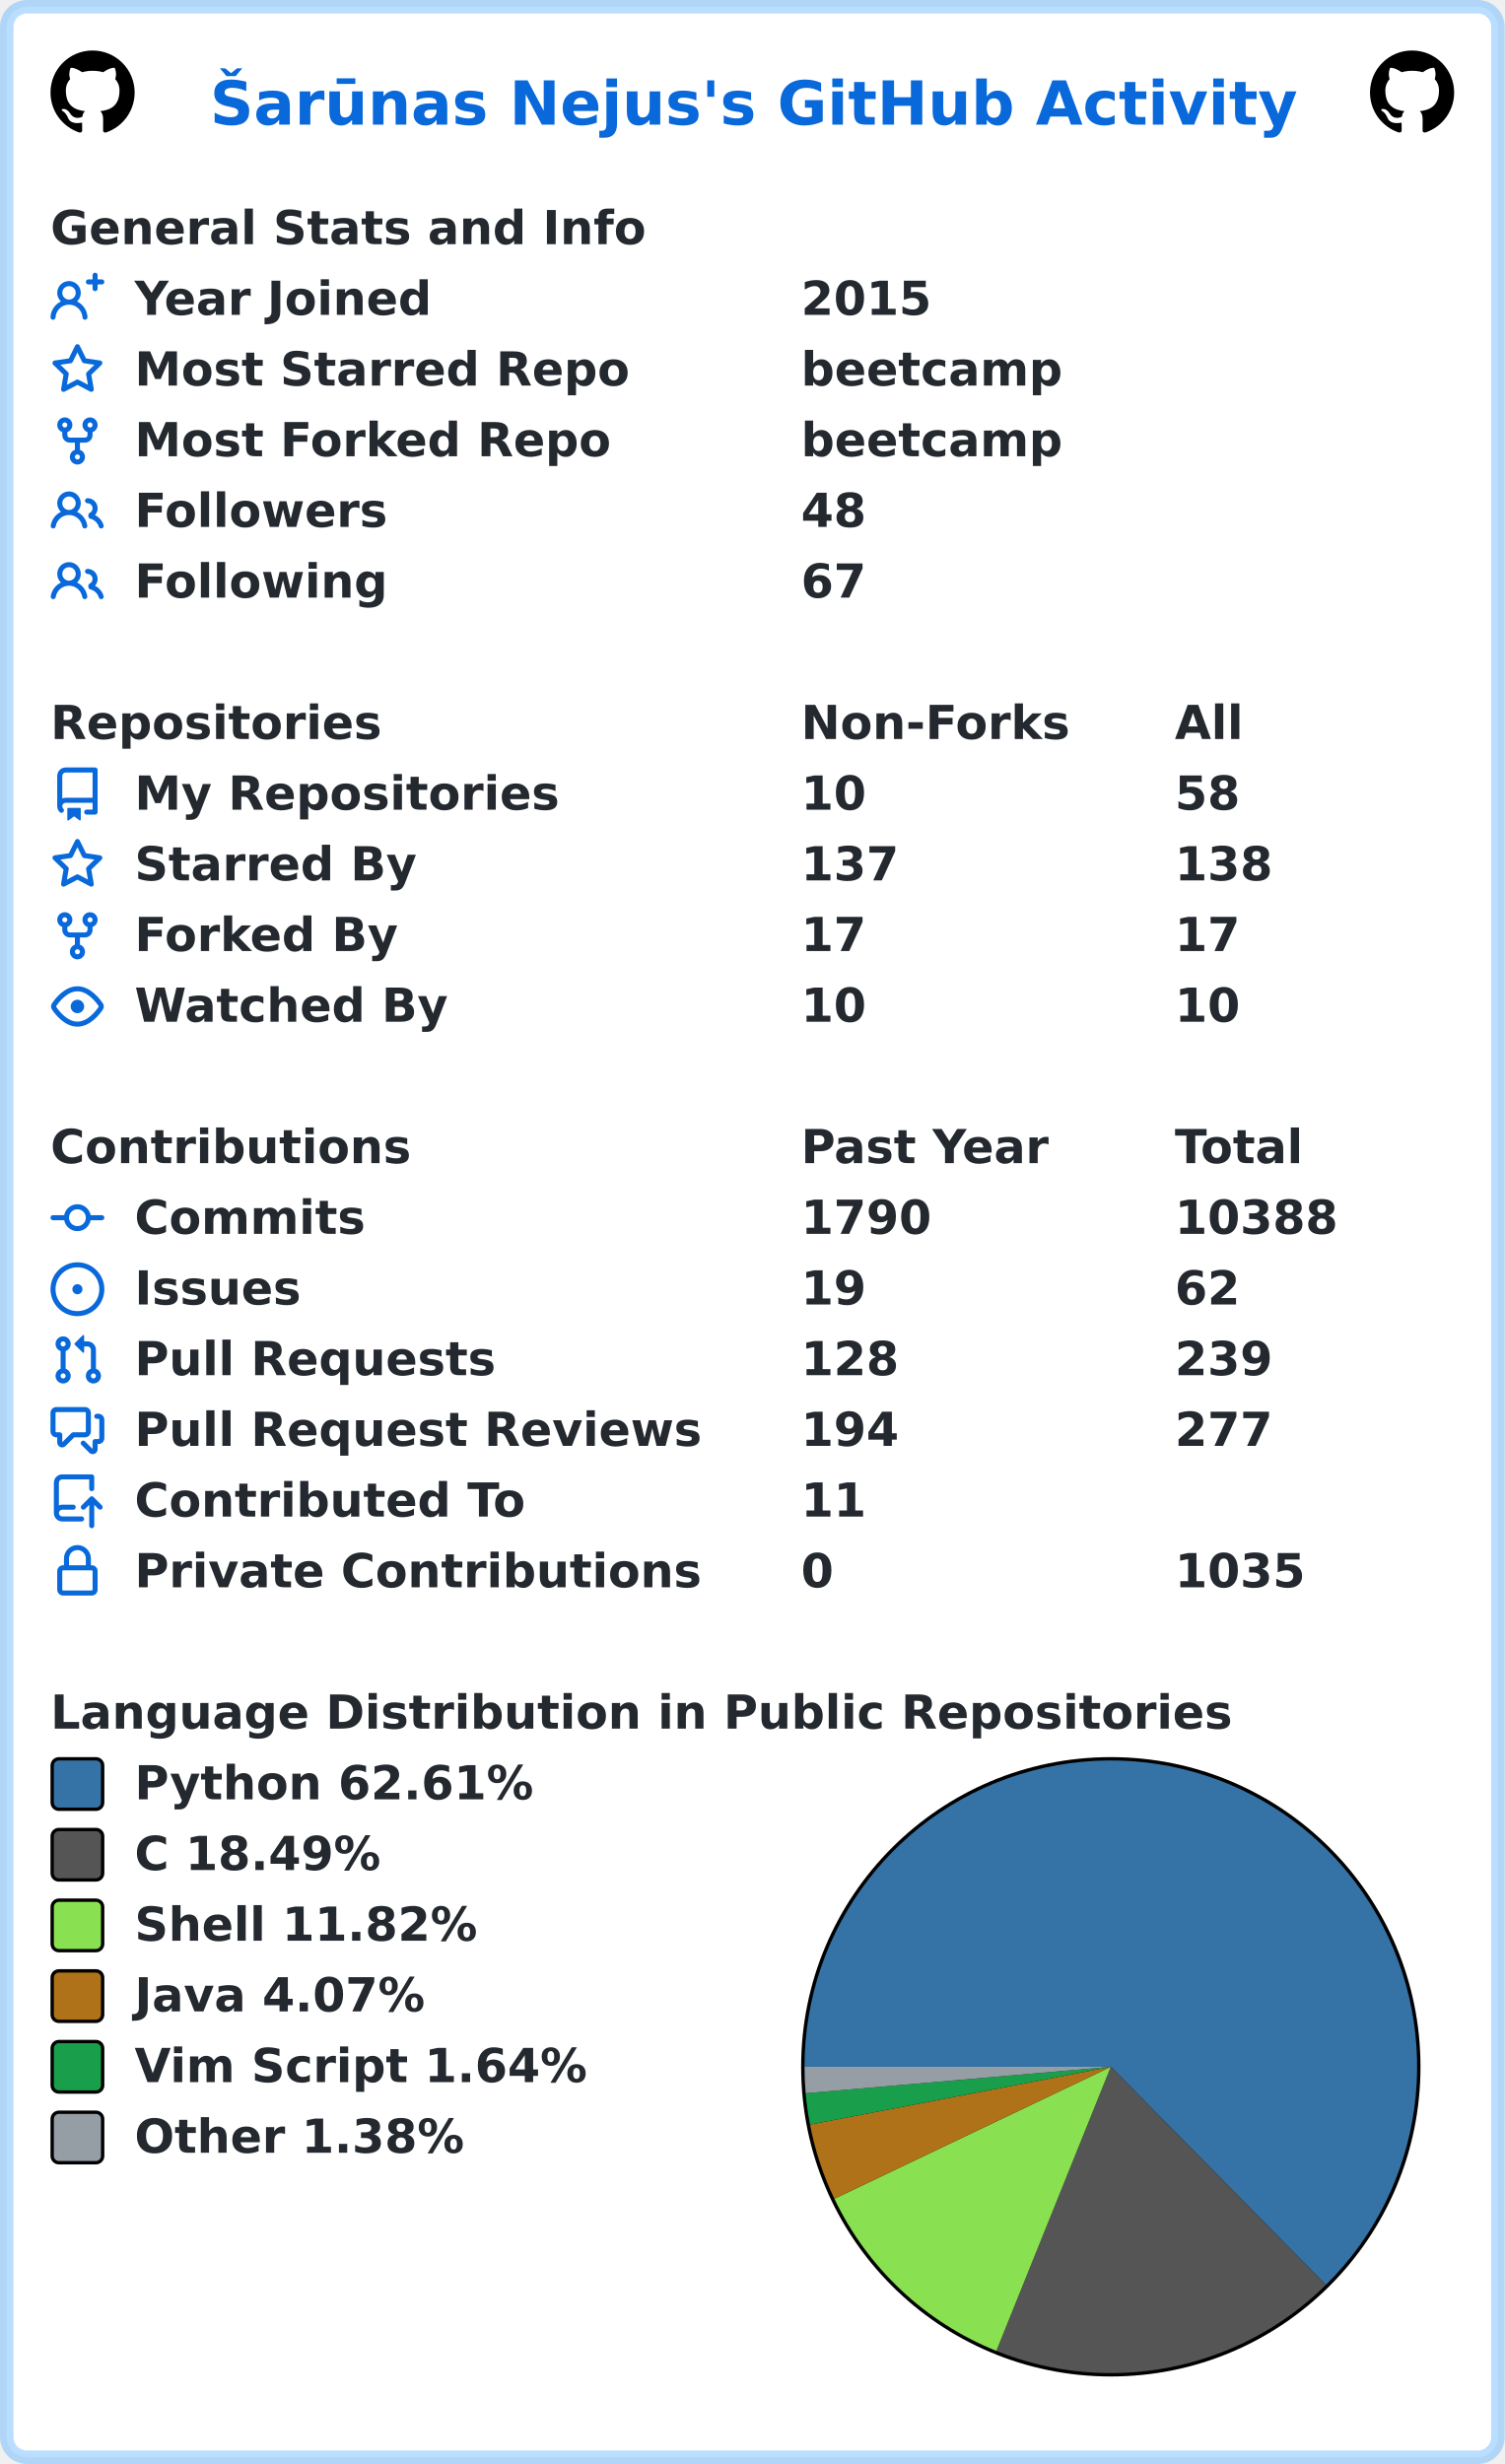
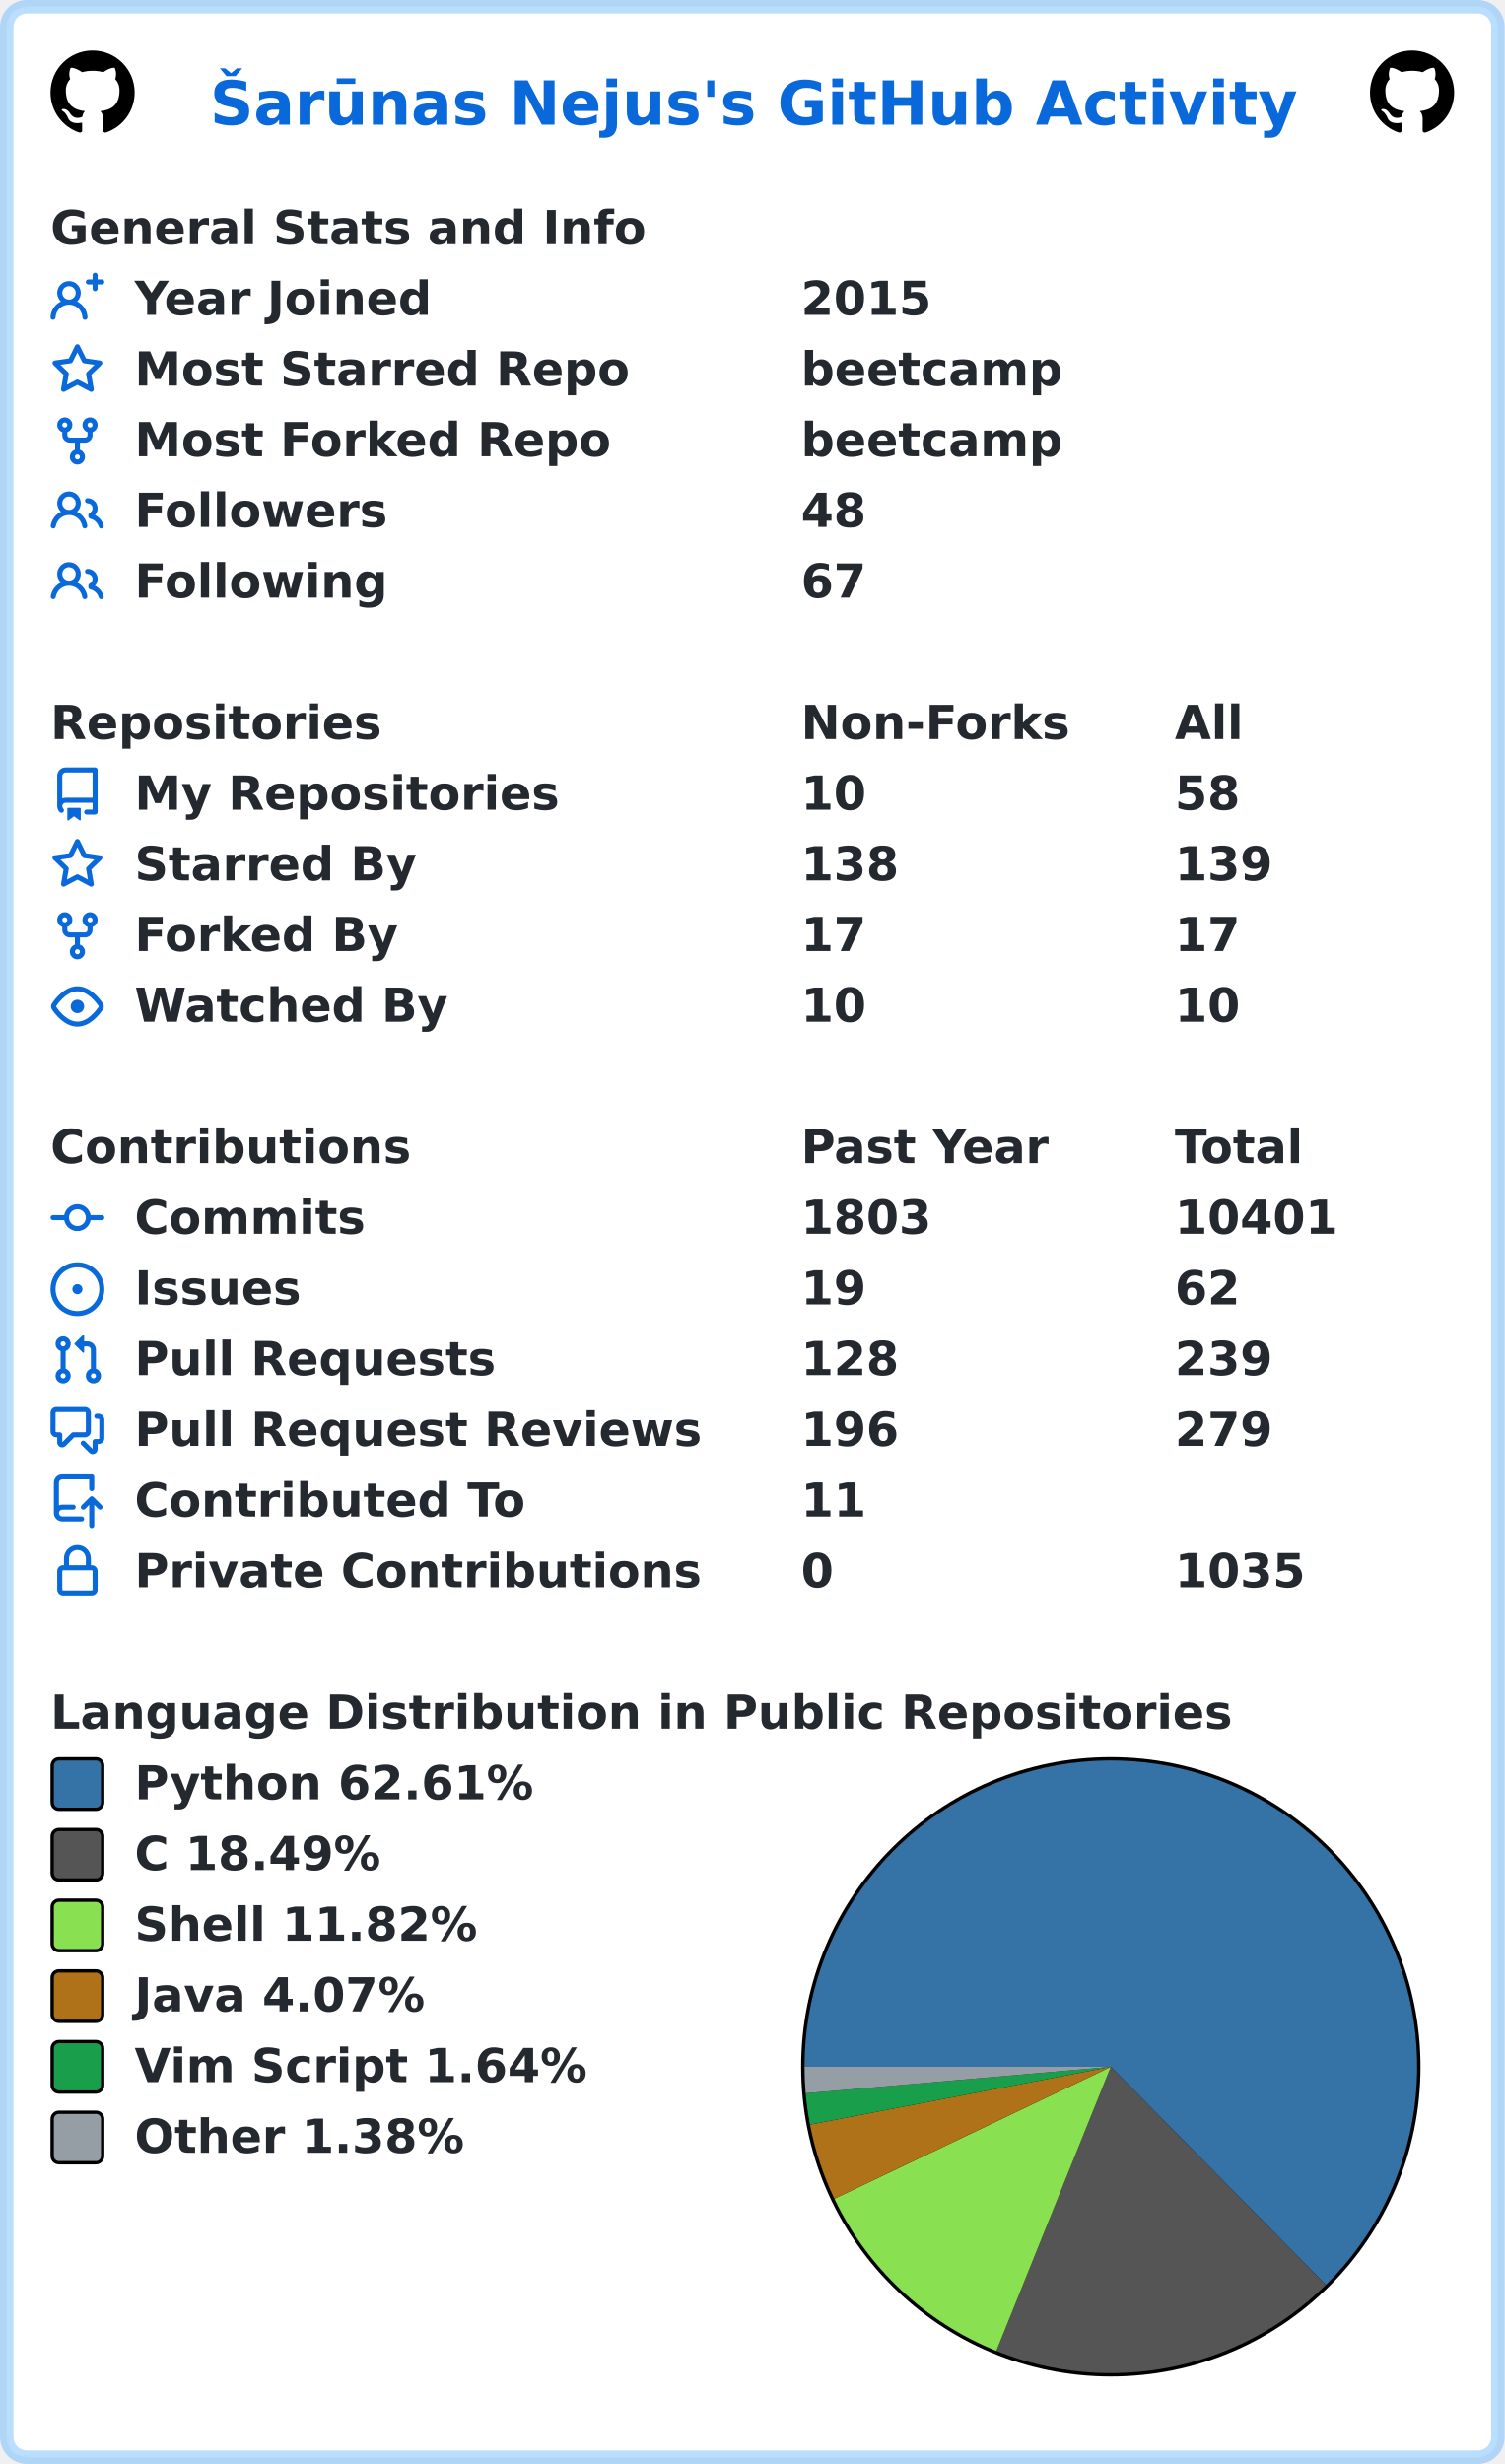
<svg xmlns="http://www.w3.org/2000/svg" width="447" height="732" viewBox="0 0 447 732" lang="en" xml:lang="en">
  <rect x="2" y="2" stroke-width="4" rx="6" width="443" height="728" stroke="rgba(84,174,255,0.4)" fill="#ffffff" />
  <g font-weight="600" font-size="110pt" font-family="Verdana,Geneva,DejaVu Sans,sans-serif" text-rendering="geometricPrecision">
    <text x="507" y="301" lengthAdjust="spacingAndGlyphs" textLength="2613" transform="scale(0.123)" fill="#0969da">Šarūnas Nejus's GitHub Activity</text>
    <svg x="15" y="15" width="25" height="25" viewBox="0 0 16 16">
      <path fill="#000000" fill-rule="evenodd" d="M8 0C3.58 0 0 3.58 0 8c0 3.54 2.29 6.53 5.47 7.59.4.07.55-.17.55-.38 0-.19-.01-.82-.01-1.49-2.01.37-2.53-.49-2.69-.94-.09-.23-.48-.94-.82-1.13-.28-.15-.68-.52-.01-.53.63-.01 1.08.58 1.23.82.72 1.21 1.87.87 2.33.66.07-.52.28-.87.51-1.07-1.78-.2-3.64-.89-3.64-3.95 0-.87.31-1.59.82-2.15-.08-.2-.36-1.02.08-2.12 0 0 .67-.21 2.2.82.64-.18 1.32-.27 2-.27.68 0 1.36.09 2 .27 1.53-1.04 2.2-.82 2.2-.82.44 1.1.16 1.92.08 2.12.51.56.82 1.27.82 2.15 0 3.07-1.87 3.75-3.65 3.95.29.25.54.73.54 1.48 0 1.07-.01 1.93-.01 2.2 0 .21.15.46.55.38A8.013 8.013 0 0016 8c0-4.42-3.58-8-8-8z" />
    </svg>
    <svg x="407" y="15" width="25" height="25" viewBox="0 0 16 16">
      <path fill="#000000" fill-rule="evenodd" d="M8 0C3.58 0 0 3.58 0 8c0 3.54 2.29 6.53 5.47 7.59.4.07.55-.17.55-.38 0-.19-.01-.82-.01-1.49-2.01.37-2.53-.49-2.69-.94-.09-.23-.48-.94-.82-1.13-.28-.15-.68-.52-.01-.53.63-.01 1.08.58 1.23.82.72 1.21 1.87.87 2.33.66.07-.52.28-.87.51-1.07-1.78-.2-3.64-.89-3.64-3.95 0-.87.31-1.59.82-2.15-.08-.2-.36-1.02.08-2.12 0 0 .67-.21 2.2.82.64-.18 1.32-.27 2-.27.68 0 1.36.09 2 .27 1.53-1.04 2.2-.82 2.2-.82.44 1.1.16 1.92.08 2.12.51.56.82 1.27.82 2.15 0 3.07-1.87 3.75-3.65 3.95.29.25.54.73.54 1.48 0 1.07-.01 1.93-.01 2.2 0 .21.15.46.55.38A8.013 8.013 0 0016 8c0-4.42-3.58-8-8-8z" />
    </svg>
    <g transform="translate(0, 60)" fill="#24292f">
      <g transform="translate(15, 0)">
        <g transform="scale(0.095)">
          <text x="0" y="132" textLength="1851" lengthAdjust="spacingAndGlyphs">General Stats and Info</text>
        </g>
      </g>
      <g transform="translate(15, 21)">
        <path fill="#0969da" fill-rule="evenodd" d="M13.25 0a.75.75 0 01.75.75V2h1.25a.75.75 0 010 1.5H14v1.25a.75.75 0 01-1.5 0V3.5h-1.25a.75.75 0 010-1.5h1.25V.75a.75.75 0 01.75-.75zM5.5 4a2 2 0 100 4 2 2 0 000-4zm2.4 4.548a3.5 3.5 0 10-4.799 0 5.527 5.527 0 00-3.1 4.66.75.75 0 101.498.085A4.01 4.01 0 015.5 9.5a4.01 4.01 0 014.001 3.793.75.75 0 101.498-.086 5.527 5.527 0 00-3.1-4.659z" />
        <g transform="scale(0.095)">
          <text lengthAdjust="spacingAndGlyphs" textLength="932" x="263" y="132">Year Joined</text>
          <text lengthAdjust="spacingAndGlyphs" textLength="420" x="2347" y="132">2015</text>
        </g>
      </g>
      <g transform="translate(15, 42)">
        <path fill="#0969da" fill-rule="evenodd" d="M8 .25a.75.75 0 01.673.418l1.882 3.815 4.21.612a.75.75 0 01.416 1.279l-3.046 2.97.719 4.192a.75.75 0 01-1.088.791L8 12.347l-3.766 1.98a.75.75 0 01-1.088-.79l.72-4.194L.818 6.374a.75.75 0 01.416-1.28l4.21-.611L7.327.668A.75.75 0 018 .25zm0 2.445L6.615 5.5a.75.75 0 01-.564.41l-3.097.45 2.24 2.184a.75.75 0 01.216.664l-.528 3.084 2.769-1.456a.75.75 0 01.698 0l2.77 1.456-.53-3.084a.75.75 0 01.216-.664l2.24-2.183-3.096-.45a.75.75 0 01-.564-.41L8 2.694v.001z" />
        <g transform="scale(0.095)">
          <text lengthAdjust="spacingAndGlyphs" textLength="1532" x="263" y="132">Most Starred Repo</text>
          <text lengthAdjust="spacingAndGlyphs" textLength="830" x="2347" y="132">beetcamp</text>
        </g>
      </g>
      <g transform="translate(15, 63)">
        <path fill="#0969da" fill-rule="evenodd" d="M5 3.25a.75.75 0 11-1.5 0 .75.75 0 011.5 0zm0 2.122a2.25 2.25 0 10-1.5 0v.878A2.25 2.25 0 005.75 8.5h1.5v2.128a2.251 2.251 0 101.5 0V8.5h1.5a2.25 2.25 0 002.25-2.25v-.878a2.25 2.25 0 10-1.5 0v.878a.75.75 0 01-.75.75h-4.5A.75.75 0 015 6.25v-.878zm3.75 7.378a.75.75 0 11-1.5 0 .75.75 0 011.5 0zm3-8.75a.75.75 0 100-1.5.75.75 0 000 1.5z" />
        <g transform="scale(0.095)">
          <text lengthAdjust="spacingAndGlyphs" textLength="1485" x="263" y="132">Most Forked Repo</text>
          <text lengthAdjust="spacingAndGlyphs" textLength="830" x="2347" y="132">beetcamp</text>
        </g>
      </g>
      <g transform="translate(15, 84)">
        <path fill="#0969da" fill-rule="evenodd" d="M5.5 3.5a2 2 0 100 4 2 2 0 000-4zM2 5.5a3.5 3.5 0 115.898 2.549 5.507 5.507 0 013.034 4.084.75.75 0 11-1.482.235 4.001 4.001 0 00-7.9 0 .75.75 0 01-1.482-.236A5.507 5.507 0 013.102 8.05 3.49 3.49 0 012 5.5zM11 4a.75.75 0 100 1.5 1.5 1.5 0 01.666 2.844.75.75 0 00-.416.672v.352a.75.75 0 00.574.73c1.2.289 2.162 1.2 2.522 2.372a.75.75 0 101.434-.44 5.01 5.01 0 00-2.56-3.012A3 3 0 0011 4z" />
        <g transform="scale(0.095)">
          <text lengthAdjust="spacingAndGlyphs" textLength="778" x="263" y="132">Followers</text>
          <text lengthAdjust="spacingAndGlyphs" textLength="210" x="2347" y="132">48</text>
        </g>
      </g>
      <g transform="translate(15, 105)">
        <path fill="#0969da" fill-rule="evenodd" d="M5.5 3.5a2 2 0 100 4 2 2 0 000-4zM2 5.5a3.5 3.5 0 115.898 2.549 5.507 5.507 0 013.034 4.084.75.75 0 11-1.482.235 4.001 4.001 0 00-7.9 0 .75.75 0 01-1.482-.236A5.507 5.507 0 013.102 8.05 3.49 3.49 0 012 5.5zM11 4a.75.75 0 100 1.5 1.5 1.5 0 01.666 2.844.75.75 0 00-.416.672v.352a.75.75 0 00.574.73c1.2.289 2.162 1.2 2.522 2.372a.75.75 0 101.434-.44 5.01 5.01 0 00-2.56-3.012A3 3 0 0011 4z" />
        <g transform="scale(0.095)">
          <text lengthAdjust="spacingAndGlyphs" textLength="780" x="263" y="132">Following</text>
          <text lengthAdjust="spacingAndGlyphs" textLength="210" x="2347" y="132">67</text>
        </g>
      </g>
    </g>
    <g transform="translate(0, 207)" fill="#24292f">
      <g transform="translate(15, 0)">
        <g transform="scale(0.095)">
          <text x="0" y="132" textLength="1020" lengthAdjust="spacingAndGlyphs">Repositories</text>
          <text x="2347" y="132" textLength="832" lengthAdjust="spacingAndGlyphs">Non-Forks</text>
          <text x="3516" y="132" textLength="206" lengthAdjust="spacingAndGlyphs">All</text>
        </g>
      </g>
      <g transform="translate(15, 21)">
        <path fill="#0969da" fill-rule="evenodd" d="M2 2.5A2.5 2.5 0 014.5 0h8.75a.75.75 0 01.75.75v12.5a.75.75 0 01-.75.75h-2.5a.75.75 0 110-1.5h1.75v-2h-8a1 1 0 00-.714 1.7.75.75 0 01-1.072 1.05A2.495 2.495 0 012 11.5v-9zm10.5-1V9h-8c-.356 0-.694.074-1 .208V2.5a1 1 0 011-1h8zM5 12.25v3.25a.25.25 0 00.4.2l1.45-1.087a.25.25 0 01.3 0L8.6 15.7a.25.25 0 00.4-.2v-3.25a.25.25 0 00-.25-.25h-3.5a.25.25 0 00-.25.25z" />
        <g transform="scale(0.095)">
          <text lengthAdjust="spacingAndGlyphs" textLength="1312" x="263" y="132">My Repositories</text>
          <text lengthAdjust="spacingAndGlyphs" textLength="210" x="2347" y="132">10</text>
          <text lengthAdjust="spacingAndGlyphs" textLength="210" x="3516" y="132">58</text>
        </g>
      </g>
      <g transform="translate(15, 42)">
        <path fill="#0969da" fill-rule="evenodd" d="M8 .25a.75.75 0 01.673.418l1.882 3.815 4.21.612a.75.75 0 01.416 1.279l-3.046 2.97.719 4.192a.75.75 0 01-1.088.791L8 12.347l-3.766 1.98a.75.75 0 01-1.088-.79l.72-4.194L.818 6.374a.75.75 0 01.416-1.28l4.21-.611L7.327.668A.75.75 0 018 .25zm0 2.445L6.615 5.5a.75.75 0 01-.564.41l-3.097.45 2.24 2.184a.75.75 0 01.216.664l-.528 3.084 2.769-1.456a.75.75 0 01.698 0l2.77 1.456-.53-3.084a.75.75 0 01.216-.664l2.24-2.183-3.096-.45a.75.75 0 01-.564-.41L8 2.694v.001z" />
        <g transform="scale(0.095)">
          <text lengthAdjust="spacingAndGlyphs" textLength="874" x="263" y="132">Starred By</text>
-           <text lengthAdjust="spacingAndGlyphs" textLength="315" x="2347" y="132">137</text>
-           <text lengthAdjust="spacingAndGlyphs" textLength="315" x="3516" y="132">138</text>
+           <text lengthAdjust="spacingAndGlyphs" textLength="315" x="2347" y="132">138</text>
+           <text lengthAdjust="spacingAndGlyphs" textLength="315" x="3516" y="132">139</text>
        </g>
      </g>
      <g transform="translate(15, 63)">
        <path fill="#0969da" fill-rule="evenodd" d="M5 3.25a.75.75 0 11-1.5 0 .75.75 0 011.5 0zm0 2.122a2.25 2.25 0 10-1.5 0v.878A2.25 2.25 0 005.75 8.5h1.5v2.128a2.251 2.251 0 101.5 0V8.5h1.5a2.25 2.25 0 002.25-2.25v-.878a2.25 2.25 0 10-1.5 0v.878a.75.75 0 01-.75.75h-4.5A.75.75 0 015 6.25v-.878zm3.75 7.378a.75.75 0 11-1.5 0 .75.75 0 011.5 0zm3-8.75a.75.75 0 100-1.5.75.75 0 000 1.5z" />
        <g transform="scale(0.095)">
          <text lengthAdjust="spacingAndGlyphs" textLength="828" x="263" y="132">Forked By</text>
          <text lengthAdjust="spacingAndGlyphs" textLength="210" x="2347" y="132">17</text>
          <text lengthAdjust="spacingAndGlyphs" textLength="210" x="3516" y="132">17</text>
        </g>
      </g>
      <g transform="translate(15, 84)">
        <path fill="#0969da" fill-rule="evenodd" d="M1.679 7.932c.412-.621 1.242-1.75 2.366-2.717C5.175 4.242 6.527 3.5 8 3.5c1.473 0 2.824.742 3.955 1.715 1.124.967 1.954 2.096 2.366 2.717a.119.119 0 010 .136c-.412.621-1.242 1.75-2.366 2.717C10.825 11.758 9.473 12.5 8 12.5c-1.473 0-2.824-.742-3.955-1.715C2.92 9.818 2.09 8.69 1.679 8.068a.119.119 0 010-.136zM8 2c-1.981 0-3.67.992-4.933 2.078C1.797 5.169.88 6.423.43 7.1a1.619 1.619 0 000 1.798c.45.678 1.367 1.932 2.637 3.024C4.329 13.008 6.019 14 8 14c1.981 0 3.67-.992 4.933-2.078 1.27-1.091 2.187-2.345 2.637-3.023a1.619 1.619 0 000-1.798c-.45-.678-1.367-1.932-2.637-3.023C11.671 2.992 9.981 2 8 2zm0 8a2 2 0 100-4 2 2 0 000 4z" />
        <g transform="scale(0.095)">
          <text lengthAdjust="spacingAndGlyphs" textLength="993" x="263" y="132">Watched By</text>
          <text lengthAdjust="spacingAndGlyphs" textLength="210" x="2347" y="132">10</text>
          <text lengthAdjust="spacingAndGlyphs" textLength="210" x="3516" y="132">10</text>
        </g>
      </g>
    </g>
    <g transform="translate(0, 333)" fill="#24292f">
      <g transform="translate(15, 0)">
        <g transform="scale(0.095)">
          <text x="0" y="132" textLength="1112" lengthAdjust="spacingAndGlyphs">Contributions</text>
          <text x="2347" y="132" textLength="774" lengthAdjust="spacingAndGlyphs">Past Year</text>
          <text x="3516" y="132" textLength="414" lengthAdjust="spacingAndGlyphs">Total</text>
        </g>
      </g>
      <g transform="translate(15, 21)">
        <path fill="#0969da" fill-rule="evenodd" d="M10.5 7.75a2.5 2.5 0 11-5 0 2.5 2.5 0 015 0zm1.43.75a4.002 4.002 0 01-7.86 0H.75a.75.75 0 110-1.5h3.32a4.001 4.001 0 017.86 0h3.32a.75.75 0 110 1.5h-3.32z" />
        <g transform="scale(0.095)">
          <text lengthAdjust="spacingAndGlyphs" textLength="734" x="263" y="132">Commits</text>
-           <text lengthAdjust="spacingAndGlyphs" textLength="420" x="2347" y="132">1790</text>
-           <text lengthAdjust="spacingAndGlyphs" textLength="525" x="3516" y="132">10388</text>
+           <text lengthAdjust="spacingAndGlyphs" textLength="420" x="2347" y="132">1803</text>
+           <text lengthAdjust="spacingAndGlyphs" textLength="525" x="3516" y="132">10401</text>
        </g>
      </g>
      <g transform="translate(15, 42)">
        <path fill="#0969da" d="M8 9.5a1.5 1.5 0 100-3 1.5 1.5 0 000 3z" />
        <path fill="#0969da" fill-rule="evenodd" d="M8 0a8 8 0 100 16A8 8 0 008 0zM1.5 8a6.5 6.5 0 1113 0 6.5 6.5 0 01-13 0z" />
        <g transform="scale(0.095)">
          <text lengthAdjust="spacingAndGlyphs" textLength="512" x="263" y="132">Issues</text>
          <text lengthAdjust="spacingAndGlyphs" textLength="210" x="2347" y="132">19</text>
          <text lengthAdjust="spacingAndGlyphs" textLength="210" x="3516" y="132">62</text>
        </g>
      </g>
      <g transform="translate(15, 63)">
        <path fill="#0969da" fill-rule="evenodd" d="M7.177 3.073L9.573.677A.25.25 0 0110 .854v4.792a.25.25 0 01-.427.177L7.177 3.427a.25.25 0 010-.354zM3.75 2.5a.75.75 0 100 1.5.75.75 0 000-1.5zm-2.25.75a2.25 2.25 0 113 2.122v5.256a2.251 2.251 0 11-1.5 0V5.372A2.25 2.25 0 011.5 3.25zM11 2.5h-1V4h1a1 1 0 011 1v5.628a2.251 2.251 0 101.5 0V5A2.5 2.5 0 0011 2.5zm1 10.25a.75.75 0 111.5 0 .75.75 0 01-1.5 0zM3.75 12a.75.75 0 100 1.5.75.75 0 000-1.5z" />
        <g transform="scale(0.095)">
          <text lengthAdjust="spacingAndGlyphs" textLength="1113" x="263" y="132">Pull Requests</text>
          <text lengthAdjust="spacingAndGlyphs" textLength="315" x="2347" y="132">128</text>
          <text lengthAdjust="spacingAndGlyphs" textLength="315" x="3516" y="132">239</text>
        </g>
      </g>
      <g transform="translate(15, 84)">
        <path fill="#0969da" fill-rule="evenodd" d="M1.5 2.75a.25.25 0 01.25-.25h8.5a.25.25 0 01.25.25v5.5a.25.25 0 01-.25.25h-3.5a.75.75 0 00-.53.22L3.5 11.44V9.25a.75.75 0 00-.75-.75h-1a.25.25 0 01-.25-.25v-5.5zM1.75 1A1.75 1.75 0 000 2.75v5.5C0 9.216.784 10 1.75 10H2v1.543a1.457 1.457 0 002.487 1.03L7.061 10h3.189A1.75 1.75 0 0012 8.25v-5.5A1.75 1.75 0 0010.25 1h-8.5zM14.5 4.75a.25.25 0 00-.25-.25h-.5a.75.75 0 110-1.5h.5c.966 0 1.75.784 1.75 1.75v5.5A1.75 1.75 0 0114.25 12H14v1.543a1.457 1.457 0 01-2.487 1.03L9.22 12.28a.75.75 0 111.06-1.06l2.22 2.22v-2.19a.75.75 0 01.75-.75h1a.25.25 0 00.25-.25v-5.5z" />
        <g transform="scale(0.095)">
          <text lengthAdjust="spacingAndGlyphs" textLength="1762" x="263" y="132">Pull Request Reviews</text>
-           <text lengthAdjust="spacingAndGlyphs" textLength="315" x="2347" y="132">194</text>
-           <text lengthAdjust="spacingAndGlyphs" textLength="315" x="3516" y="132">277</text>
+           <text lengthAdjust="spacingAndGlyphs" textLength="315" x="2347" y="132">196</text>
+           <text lengthAdjust="spacingAndGlyphs" textLength="315" x="3516" y="132">279</text>
        </g>
      </g>
      <g transform="translate(15, 105)">
        <path fill="#0969da" fill-rule="evenodd" d="M1 2.5A2.5 2.5 0 013.5 0h8.75a.75.75 0 01.75.75v3.5a.75.75 0 01-1.5 0V1.5h-8a1 1 0 00-1 1v6.708A2.492 2.492 0 013.5 9h3.25a.75.75 0 010 1.5H3.5a1 1 0 100 2h5.75a.75.75 0 010 1.5H3.5A2.5 2.5 0 011 11.5v-9zm13.23 7.79a.75.75 0 001.06-1.06l-2.505-2.505a.75.75 0 00-1.06 0L9.22 9.229a.75.75 0 001.06 1.061l1.225-1.224v6.184a.75.75 0 001.5 0V9.066l1.224 1.224z" />
        <g transform="scale(0.095)">
          <text lengthAdjust="spacingAndGlyphs" textLength="1234" x="263" y="132">Contributed To</text>
          <text lengthAdjust="spacingAndGlyphs" textLength="210" x="2347" y="132">11</text>
        </g>
      </g>
      <g transform="translate(15, 126)">
        <path fill="#0969da" fill-rule="evenodd" d="M4 4v2h-.25A1.75 1.75 0 002 7.75v5.5c0 .966.784 1.75 1.75 1.75h8.5A1.75 1.75 0 0014 13.25v-5.5A1.75 1.75 0 0012.25 6H12V4a4 4 0 10-8 0zm6.5 2V4a2.5 2.5 0 00-5 0v2h5zM12 7.5h.25a.25.25 0 01.25.25v5.5a.25.25 0 01-.25.25h-8.5a.25.25 0 01-.25-.25v-5.5a.25.25 0 01.25-.25H12z" />
        <g transform="scale(0.095)">
          <text lengthAdjust="spacingAndGlyphs" textLength="1742" x="263" y="132">Private Contributions</text>
          <text lengthAdjust="spacingAndGlyphs" textLength="105" x="2347" y="132">0</text>
          <text lengthAdjust="spacingAndGlyphs" textLength="420" x="3516" y="132">1035</text>
        </g>
      </g>
    </g>
    <g transform="translate(0, 501)" fill="#24292f">
      <g transform="translate(15, 0)">
        <g transform="scale(0.095)">
          <text x="0" y="132" textLength="3652" lengthAdjust="spacingAndGlyphs">Language Distribution in Public Repositories</text>
        </g>
      </g>
      <g transform="translate(238, 21)">
        <circle cx="92" cy="92" r="92" fill="#000000" />
      </g>
      <g transform="translate(239, 22)">
-         <path fill-rule="evenodd" fill="#3572A5" d="M 0.0,91 A 91 91 0 1 1 154.9 155.79 L 91,91 Z" />
-         <path fill-rule="evenodd" fill="#555555" d="M 154.9,155.79 A 91 91 0 0 1 56.992 175.407 L 91,91 Z" />
-         <path fill-rule="evenodd" fill="#89e051" d="M 56.992,175.407 A 91 91 0 0 1 8.876 130.201 L 91,91 Z" />
-         <path fill-rule="evenodd" fill="#b07219" d="M 8.876,130.201 A 91 91 0 0 1 1.635 108.173 L 91,91 Z" />
+         <path fill-rule="evenodd" fill="#3572A5" d="M 0.0,91 A 91 91 0 1 1 154.899 155.791 L 91,91 Z" />
+         <path fill-rule="evenodd" fill="#555555" d="M 154.899,155.791 A 91 91 0 0 1 56.991 175.406 L 91,91 Z" />
+         <path fill-rule="evenodd" fill="#89e051" d="M 56.991,175.406 A 91 91 0 0 1 8.876 130.2 L 91,91 Z" />
+         <path fill-rule="evenodd" fill="#b07219" d="M 8.876,130.2 A 91 91 0 0 1 1.635 108.173 L 91,91 Z" />
        <path fill-rule="evenodd" fill="#199f4b" d="M 1.635,108.173 A 91 91 0 0 1 0.34 98.862 L 91,91 Z" />
        <path fill-rule="evenodd" fill="#959da5" d="M 0.34,98.862 A 91 91 0 0 1 0.0 91 L 91,91 Z" />
      </g>
      <g transform="translate(15, 21)">
        <rect x="0.5" y="0.5" rx="2" width="15" height="15" fill="#3572A5" stroke-width="1" stroke="#000000" />
        <text transform="scale(0.095)" x="263" y="132" textLength="1254" lengthAdjust="spacingAndGlyphs">Python 62.61%</text>
      </g>
      <g transform="translate(15, 42)">
        <rect x="0.5" y="0.5" rx="2" width="15" height="15" fill="#555555" stroke-width="1" stroke="#000000" />
        <text transform="scale(0.095)" x="263" y="132" textLength="798" lengthAdjust="spacingAndGlyphs">C 18.49%</text>
      </g>
      <g transform="translate(15, 63)">
        <rect x="0.5" y="0.5" rx="2" width="15" height="15" fill="#89e051" stroke-width="1" stroke="#000000" />
        <text transform="scale(0.095)" x="263" y="132" textLength="1088" lengthAdjust="spacingAndGlyphs">Shell 11.82%</text>
      </g>
      <g transform="translate(15, 84)">
        <rect x="0.5" y="0.5" rx="2" width="15" height="15" fill="#b07219" stroke-width="1" stroke="#000000" />
        <text transform="scale(0.095)" x="263" y="132" textLength="933" lengthAdjust="spacingAndGlyphs">Java 4.07%</text>
      </g>
      <g transform="translate(15, 105)">
        <rect x="0.5" y="0.5" rx="2" width="15" height="15" fill="#199f4b" stroke-width="1" stroke="#000000" />
        <text transform="scale(0.095)" x="263" y="132" textLength="1428" lengthAdjust="spacingAndGlyphs">Vim Script 1.64%</text>
      </g>
      <g transform="translate(15, 126)">
        <rect x="0.5" y="0.5" rx="2" width="15" height="15" fill="#959da5" stroke-width="1" stroke="#000000" />
        <text transform="scale(0.095)" x="263" y="132" textLength="1047" lengthAdjust="spacingAndGlyphs">Other 1.38%</text>
      </g>
    </g>
  </g>
</svg>
